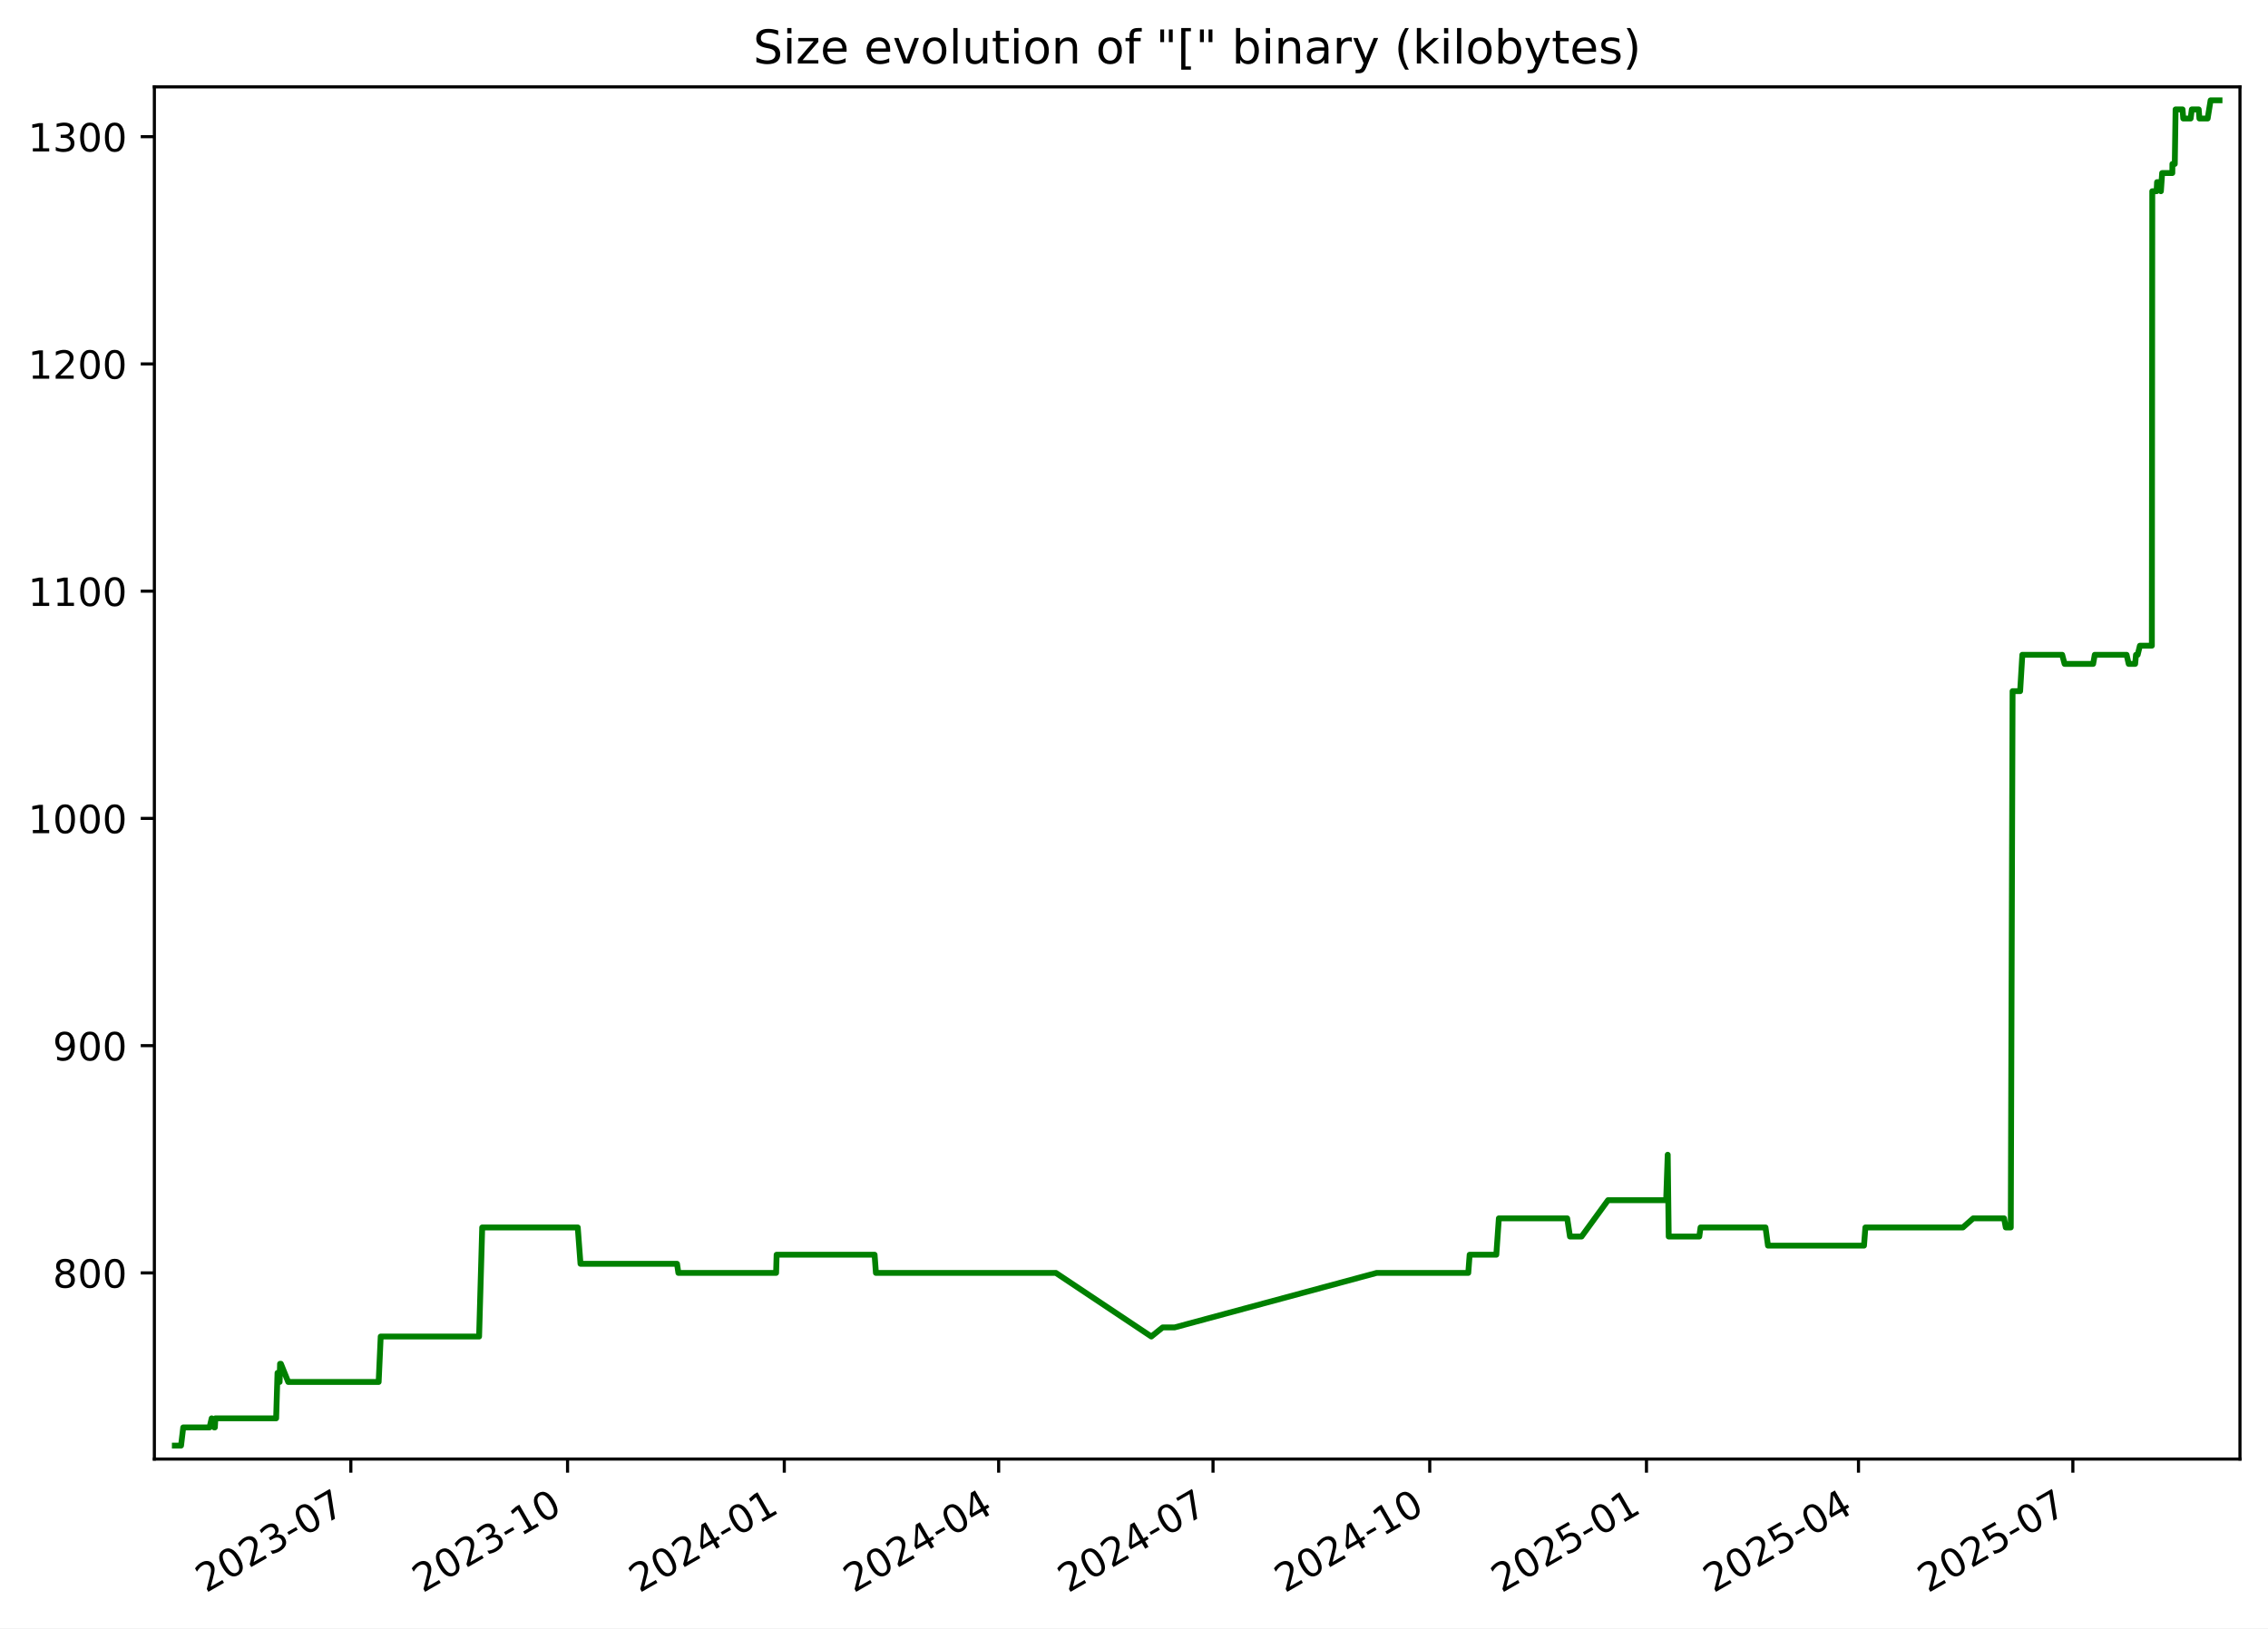
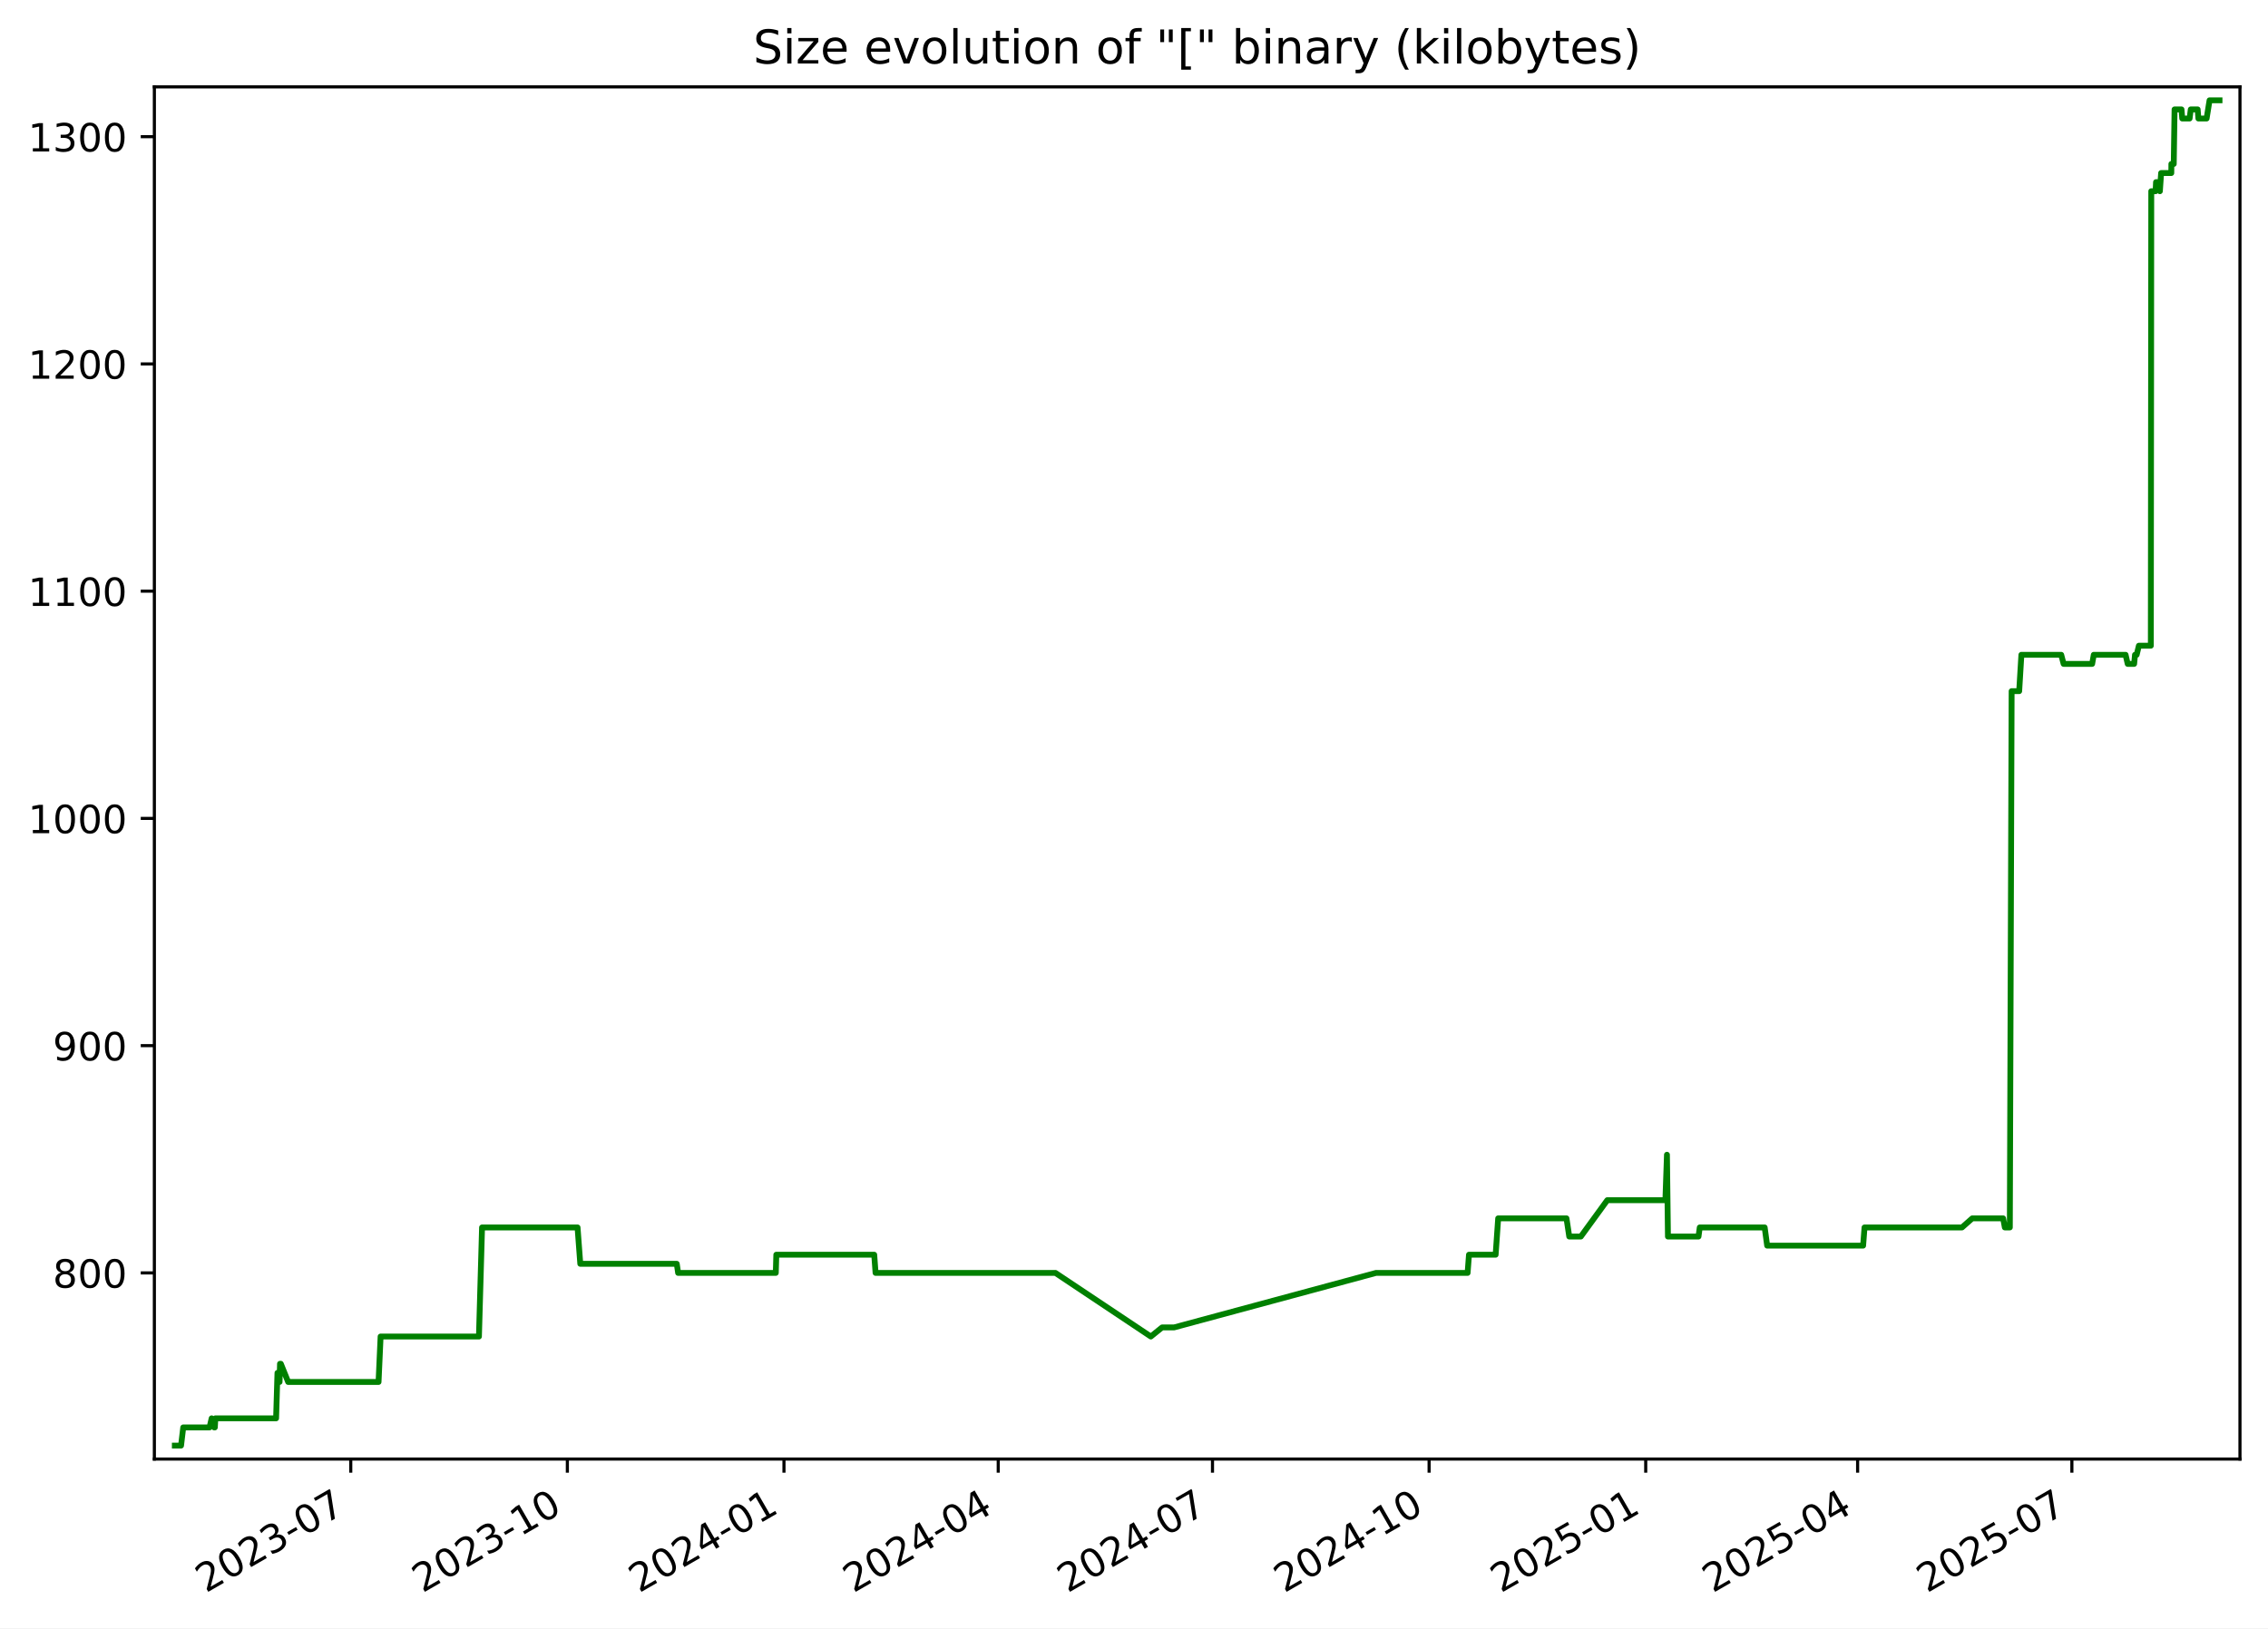
<svg xmlns="http://www.w3.org/2000/svg" xmlns:xlink="http://www.w3.org/1999/xlink" width="582.53pt" height="418.303pt" viewBox="0 0 582.53 418.303" version="1.1">
  <defs>
    <style type="text/css">*{stroke-linejoin: round; stroke-linecap: butt}</style>
  </defs>
  <g id="figure_1">
    <g id="patch_1">
      <path d="M -0 418.303  L 582.53 418.303  L 582.53 0  L -0 0  z " style="fill: #ffffff" />
    </g>
    <g id="axes_1">
      <g id="patch_2">
        <path d="M 39.65 374.83  L 575.33 374.83  L 575.33 22.318  L 39.65 22.318  z " style="fill: #ffffff" />
      </g>
      <g id="matplotlib.axis_1">
        <g id="xtick_1">
          <g id="line2d_1">
            <defs>
-               <path id="ma2d98ce89a" d="M 0 0  L 0 3.5  " style="stroke: #000000; stroke-width: 0.8" />
+               <path id="m5688a0a700" d="M 0 0  L 0 3.5  " style="stroke: #000000; stroke-width: 0.8" />
            </defs>
            <g>
-               <use xlink:href="#ma2d98ce89a" x="90.112" y="374.83" style="stroke: #000000; stroke-width: 0.8" />
+               <use xlink:href="#m5688a0a700" x="90.089" y="374.83" style="stroke: #000000; stroke-width: 0.8" />
            </g>
          </g>
          <g id="text_1">
-             <g transform="translate(52.88703 409.302) rotate(-30) scale(0.1 -0.1)">
+             <g transform="translate(52.86375 409.302) rotate(-30) scale(0.1 -0.1)">
              <defs>
                <path id="DejaVuSans-32" d="M 1228 531  L 3431 531  L 3431 0  L 469 0  L 469 531  Q 828 903 1448 1529  Q 2069 2156 2228 2338  Q 2531 2678 2651 2914  Q 2772 3150 2772 3378  Q 2772 3750 2511 3984  Q 2250 4219 1831 4219  Q 1534 4219 1204 4116  Q 875 4013 500 3803  L 500 4441  Q 881 4594 1212 4672  Q 1544 4750 1819 4750  Q 2544 4750 2975 4387  Q 3406 4025 3406 3419  Q 3406 3131 3298 2873  Q 3191 2616 2906 2266  Q 2828 2175 2409 1742  Q 1991 1309 1228 531  z " transform="scale(0.015625)" />
                <path id="DejaVuSans-30" d="M 2034 4250  Q 1547 4250 1301 3770  Q 1056 3291 1056 2328  Q 1056 1369 1301 889  Q 1547 409 2034 409  Q 2525 409 2770 889  Q 3016 1369 3016 2328  Q 3016 3291 2770 3770  Q 2525 4250 2034 4250  z M 2034 4750  Q 2819 4750 3233 4129  Q 3647 3509 3647 2328  Q 3647 1150 3233 529  Q 2819 -91 2034 -91  Q 1250 -91 836 529  Q 422 1150 422 2328  Q 422 3509 836 4129  Q 1250 4750 2034 4750  z " transform="scale(0.015625)" />
                <path id="DejaVuSans-33" d="M 2597 2516  Q 3050 2419 3304 2112  Q 3559 1806 3559 1356  Q 3559 666 3084 287  Q 2609 -91 1734 -91  Q 1441 -91 1130 -33  Q 819 25 488 141  L 488 750  Q 750 597 1062 519  Q 1375 441 1716 441  Q 2309 441 2620 675  Q 2931 909 2931 1356  Q 2931 1769 2642 2001  Q 2353 2234 1838 2234  L 1294 2234  L 1294 2753  L 1863 2753  Q 2328 2753 2575 2939  Q 2822 3125 2822 3475  Q 2822 3834 2567 4026  Q 2313 4219 1838 4219  Q 1578 4219 1281 4162  Q 984 4106 628 3988  L 628 4550  Q 988 4650 1302 4700  Q 1616 4750 1894 4750  Q 2613 4750 3031 4423  Q 3450 4097 3450 3541  Q 3450 3153 3228 2886  Q 3006 2619 2597 2516  z " transform="scale(0.015625)" />
                <path id="DejaVuSans-2d" d="M 313 2009  L 1997 2009  L 1997 1497  L 313 1497  L 313 2009  z " transform="scale(0.015625)" />
                <path id="DejaVuSans-37" d="M 525 4666  L 3525 4666  L 3525 4397  L 1831 0  L 1172 0  L 2766 4134  L 525 4134  L 525 4666  z " transform="scale(0.015625)" />
              </defs>
              <use xlink:href="#DejaVuSans-32" />
              <use xlink:href="#DejaVuSans-30" x="63.623" />
              <use xlink:href="#DejaVuSans-32" x="127.246" />
              <use xlink:href="#DejaVuSans-33" x="190.869" />
              <use xlink:href="#DejaVuSans-2d" x="254.492" />
              <use xlink:href="#DejaVuSans-30" x="290.576" />
              <use xlink:href="#DejaVuSans-37" x="354.199" />
            </g>
          </g>
        </g>
        <g id="xtick_2">
          <g id="line2d_2">
            <g>
-               <use xlink:href="#ma2d98ce89a" x="145.777" y="374.83" style="stroke: #000000; stroke-width: 0.8" />
+               <use xlink:href="#m5688a0a700" x="145.725" y="374.83" style="stroke: #000000; stroke-width: 0.8" />
            </g>
          </g>
          <g id="text_2">
-             <g transform="translate(108.5521 409.302) rotate(-30) scale(0.1 -0.1)">
+             <g transform="translate(108.5002 409.302) rotate(-30) scale(0.1 -0.1)">
              <defs>
                <path id="DejaVuSans-31" d="M 794 531  L 1825 531  L 1825 4091  L 703 3866  L 703 4441  L 1819 4666  L 2450 4666  L 2450 531  L 3481 531  L 3481 0  L 794 0  L 794 531  z " transform="scale(0.015625)" />
              </defs>
              <use xlink:href="#DejaVuSans-32" />
              <use xlink:href="#DejaVuSans-30" x="63.623" />
              <use xlink:href="#DejaVuSans-32" x="127.246" />
              <use xlink:href="#DejaVuSans-33" x="190.869" />
              <use xlink:href="#DejaVuSans-2d" x="254.492" />
              <use xlink:href="#DejaVuSans-31" x="290.576" />
              <use xlink:href="#DejaVuSans-30" x="354.199" />
            </g>
          </g>
        </g>
        <g id="xtick_3">
          <g id="line2d_3">
            <g>
-               <use xlink:href="#ma2d98ce89a" x="201.442" y="374.83" style="stroke: #000000; stroke-width: 0.8" />
+               <use xlink:href="#m5688a0a700" x="201.361" y="374.83" style="stroke: #000000; stroke-width: 0.8" />
            </g>
          </g>
          <g id="text_3">
-             <g transform="translate(164.2172 409.302) rotate(-30) scale(0.1 -0.1)">
+             <g transform="translate(164.1366 409.302) rotate(-30) scale(0.1 -0.1)">
              <defs>
                <path id="DejaVuSans-34" d="M 2419 4116  L 825 1625  L 2419 1625  L 2419 4116  z M 2253 4666  L 3047 4666  L 3047 1625  L 3713 1625  L 3713 1100  L 3047 1100  L 3047 0  L 2419 0  L 2419 1100  L 313 1100  L 313 1709  L 2253 4666  z " transform="scale(0.015625)" />
              </defs>
              <use xlink:href="#DejaVuSans-32" />
              <use xlink:href="#DejaVuSans-30" x="63.623" />
              <use xlink:href="#DejaVuSans-32" x="127.246" />
              <use xlink:href="#DejaVuSans-34" x="190.869" />
              <use xlink:href="#DejaVuSans-2d" x="254.492" />
              <use xlink:href="#DejaVuSans-30" x="290.576" />
              <use xlink:href="#DejaVuSans-31" x="354.199" />
            </g>
          </g>
        </g>
        <g id="xtick_4">
          <g id="line2d_4">
            <g>
-               <use xlink:href="#ma2d98ce89a" x="256.502" y="374.83" style="stroke: #000000; stroke-width: 0.8" />
+               <use xlink:href="#m5688a0a700" x="256.393" y="374.83" style="stroke: #000000; stroke-width: 0.8" />
            </g>
          </g>
          <g id="text_4">
-             <g transform="translate(219.2772 409.302) rotate(-30) scale(0.1 -0.1)">
+             <g transform="translate(219.1683 409.302) rotate(-30) scale(0.1 -0.1)">
              <use xlink:href="#DejaVuSans-32" />
              <use xlink:href="#DejaVuSans-30" x="63.623" />
              <use xlink:href="#DejaVuSans-32" x="127.246" />
              <use xlink:href="#DejaVuSans-34" x="190.869" />
              <use xlink:href="#DejaVuSans-2d" x="254.492" />
              <use xlink:href="#DejaVuSans-30" x="290.576" />
              <use xlink:href="#DejaVuSans-34" x="354.199" />
            </g>
          </g>
        </g>
        <g id="xtick_5">
          <g id="line2d_5">
            <g>
-               <use xlink:href="#ma2d98ce89a" x="311.562" y="374.83" style="stroke: #000000; stroke-width: 0.8" />
+               <use xlink:href="#m5688a0a700" x="311.425" y="374.83" style="stroke: #000000; stroke-width: 0.8" />
            </g>
          </g>
          <g id="text_5">
-             <g transform="translate(274.3373 409.302) rotate(-30) scale(0.1 -0.1)">
+             <g transform="translate(274.2 409.302) rotate(-30) scale(0.1 -0.1)">
              <use xlink:href="#DejaVuSans-32" />
              <use xlink:href="#DejaVuSans-30" x="63.623" />
              <use xlink:href="#DejaVuSans-32" x="127.246" />
              <use xlink:href="#DejaVuSans-34" x="190.869" />
              <use xlink:href="#DejaVuSans-2d" x="254.492" />
              <use xlink:href="#DejaVuSans-30" x="290.576" />
              <use xlink:href="#DejaVuSans-37" x="354.199" />
            </g>
          </g>
        </g>
        <g id="xtick_6">
          <g id="line2d_6">
            <g>
-               <use xlink:href="#ma2d98ce89a" x="367.227" y="374.83" style="stroke: #000000; stroke-width: 0.8" />
+               <use xlink:href="#m5688a0a700" x="367.061" y="374.83" style="stroke: #000000; stroke-width: 0.8" />
            </g>
          </g>
          <g id="text_6">
-             <g transform="translate(330.0023 409.302) rotate(-30) scale(0.1 -0.1)">
+             <g transform="translate(329.8364 409.302) rotate(-30) scale(0.1 -0.1)">
              <use xlink:href="#DejaVuSans-32" />
              <use xlink:href="#DejaVuSans-30" x="63.623" />
              <use xlink:href="#DejaVuSans-32" x="127.246" />
              <use xlink:href="#DejaVuSans-34" x="190.869" />
              <use xlink:href="#DejaVuSans-2d" x="254.492" />
              <use xlink:href="#DejaVuSans-31" x="290.576" />
              <use xlink:href="#DejaVuSans-30" x="354.199" />
            </g>
          </g>
        </g>
        <g id="xtick_7">
          <g id="line2d_7">
            <g>
-               <use xlink:href="#ma2d98ce89a" x="422.892" y="374.83" style="stroke: #000000; stroke-width: 0.8" />
+               <use xlink:href="#m5688a0a700" x="422.698" y="374.83" style="stroke: #000000; stroke-width: 0.8" />
            </g>
          </g>
          <g id="text_7">
-             <g transform="translate(385.6674 409.302) rotate(-30) scale(0.1 -0.1)">
+             <g transform="translate(385.4729 409.302) rotate(-30) scale(0.1 -0.1)">
              <defs>
                <path id="DejaVuSans-35" d="M 691 4666  L 3169 4666  L 3169 4134  L 1269 4134  L 1269 2991  Q 1406 3038 1543 3061  Q 1681 3084 1819 3084  Q 2600 3084 3056 2656  Q 3513 2228 3513 1497  Q 3513 744 3044 326  Q 2575 -91 1722 -91  Q 1428 -91 1123 -41  Q 819 9 494 109  L 494 744  Q 775 591 1075 516  Q 1375 441 1709 441  Q 2250 441 2565 725  Q 2881 1009 2881 1497  Q 2881 1984 2565 2268  Q 2250 2553 1709 2553  Q 1456 2553 1204 2497  Q 953 2441 691 2322  L 691 4666  z " transform="scale(0.015625)" />
              </defs>
              <use xlink:href="#DejaVuSans-32" />
              <use xlink:href="#DejaVuSans-30" x="63.623" />
              <use xlink:href="#DejaVuSans-32" x="127.246" />
              <use xlink:href="#DejaVuSans-35" x="190.869" />
              <use xlink:href="#DejaVuSans-2d" x="254.492" />
              <use xlink:href="#DejaVuSans-30" x="290.576" />
              <use xlink:href="#DejaVuSans-31" x="354.199" />
            </g>
          </g>
        </g>
        <g id="xtick_8">
          <g id="line2d_8">
            <g>
-               <use xlink:href="#ma2d98ce89a" x="477.347" y="374.83" style="stroke: #000000; stroke-width: 0.8" />
+               <use xlink:href="#m5688a0a700" x="477.125" y="374.83" style="stroke: #000000; stroke-width: 0.8" />
            </g>
          </g>
          <g id="text_8">
-             <g transform="translate(440.1224 409.302) rotate(-30) scale(0.1 -0.1)">
+             <g transform="translate(439.8998 409.302) rotate(-30) scale(0.1 -0.1)">
              <use xlink:href="#DejaVuSans-32" />
              <use xlink:href="#DejaVuSans-30" x="63.623" />
              <use xlink:href="#DejaVuSans-32" x="127.246" />
              <use xlink:href="#DejaVuSans-35" x="190.869" />
              <use xlink:href="#DejaVuSans-2d" x="254.492" />
              <use xlink:href="#DejaVuSans-30" x="290.576" />
              <use xlink:href="#DejaVuSans-34" x="354.199" />
            </g>
          </g>
        </g>
        <g id="xtick_9">
          <g id="line2d_9">
            <g>
-               <use xlink:href="#ma2d98ce89a" x="532.407" y="374.83" style="stroke: #000000; stroke-width: 0.8" />
+               <use xlink:href="#m5688a0a700" x="532.156" y="374.83" style="stroke: #000000; stroke-width: 0.8" />
            </g>
          </g>
          <g id="text_9">
-             <g transform="translate(495.1824 409.302) rotate(-30) scale(0.1 -0.1)">
+             <g transform="translate(494.9315 409.302) rotate(-30) scale(0.1 -0.1)">
              <use xlink:href="#DejaVuSans-32" />
              <use xlink:href="#DejaVuSans-30" x="63.623" />
              <use xlink:href="#DejaVuSans-32" x="127.246" />
              <use xlink:href="#DejaVuSans-35" x="190.869" />
              <use xlink:href="#DejaVuSans-2d" x="254.492" />
              <use xlink:href="#DejaVuSans-30" x="290.576" />
              <use xlink:href="#DejaVuSans-37" x="354.199" />
            </g>
          </g>
        </g>
      </g>
      <g id="matplotlib.axis_2">
        <g id="ytick_1">
          <g id="line2d_10">
            <defs>
-               <path id="m3b87f0708c" d="M 0 0  L -3.5 0  " style="stroke: #000000; stroke-width: 0.8" />
+               <path id="m4391e5e24a" d="M 0 0  L -3.5 0  " style="stroke: #000000; stroke-width: 0.8" />
            </defs>
            <g>
-               <use xlink:href="#m3b87f0708c" x="39.65" y="327.007" style="stroke: #000000; stroke-width: 0.8" />
+               <use xlink:href="#m4391e5e24a" x="39.65" y="327.007" style="stroke: #000000; stroke-width: 0.8" />
            </g>
          </g>
          <g id="text_10">
            <g transform="translate(13.5625 330.8058) scale(0.1 -0.1)">
              <defs>
                <path id="DejaVuSans-38" d="M 2034 2216  Q 1584 2216 1326 1975  Q 1069 1734 1069 1313  Q 1069 891 1326 650  Q 1584 409 2034 409  Q 2484 409 2743 651  Q 3003 894 3003 1313  Q 3003 1734 2745 1975  Q 2488 2216 2034 2216  z M 1403 2484  Q 997 2584 770 2862  Q 544 3141 544 3541  Q 544 4100 942 4425  Q 1341 4750 2034 4750  Q 2731 4750 3128 4425  Q 3525 4100 3525 3541  Q 3525 3141 3298 2862  Q 3072 2584 2669 2484  Q 3125 2378 3379 2068  Q 3634 1759 3634 1313  Q 3634 634 3220 271  Q 2806 -91 2034 -91  Q 1263 -91 848 271  Q 434 634 434 1313  Q 434 1759 690 2068  Q 947 2378 1403 2484  z M 1172 3481  Q 1172 3119 1398 2916  Q 1625 2713 2034 2713  Q 2441 2713 2670 2916  Q 2900 3119 2900 3481  Q 2900 3844 2670 4047  Q 2441 4250 2034 4250  Q 1625 4250 1398 4047  Q 1172 3844 1172 3481  z " transform="scale(0.015625)" />
              </defs>
              <use xlink:href="#DejaVuSans-38" />
              <use xlink:href="#DejaVuSans-30" x="63.623" />
              <use xlink:href="#DejaVuSans-30" x="127.246" />
            </g>
          </g>
        </g>
        <g id="ytick_2">
          <g id="line2d_11">
            <g>
-               <use xlink:href="#m3b87f0708c" x="39.65" y="268.628" style="stroke: #000000; stroke-width: 0.8" />
+               <use xlink:href="#m4391e5e24a" x="39.65" y="268.628" style="stroke: #000000; stroke-width: 0.8" />
            </g>
          </g>
          <g id="text_11">
            <g transform="translate(13.5625 272.4274) scale(0.1 -0.1)">
              <defs>
                <path id="DejaVuSans-39" d="M 703 97  L 703 672  Q 941 559 1184 500  Q 1428 441 1663 441  Q 2288 441 2617 861  Q 2947 1281 2994 2138  Q 2813 1869 2534 1725  Q 2256 1581 1919 1581  Q 1219 1581 811 2004  Q 403 2428 403 3163  Q 403 3881 828 4315  Q 1253 4750 1959 4750  Q 2769 4750 3195 4129  Q 3622 3509 3622 2328  Q 3622 1225 3098 567  Q 2575 -91 1691 -91  Q 1453 -91 1209 -44  Q 966 3 703 97  z M 1959 2075  Q 2384 2075 2632 2365  Q 2881 2656 2881 3163  Q 2881 3666 2632 3958  Q 2384 4250 1959 4250  Q 1534 4250 1286 3958  Q 1038 3666 1038 3163  Q 1038 2656 1286 2365  Q 1534 2075 1959 2075  z " transform="scale(0.015625)" />
              </defs>
              <use xlink:href="#DejaVuSans-39" />
              <use xlink:href="#DejaVuSans-30" x="63.623" />
              <use xlink:href="#DejaVuSans-30" x="127.246" />
            </g>
          </g>
        </g>
        <g id="ytick_3">
          <g id="line2d_12">
            <g>
-               <use xlink:href="#m3b87f0708c" x="39.65" y="210.25" style="stroke: #000000; stroke-width: 0.8" />
+               <use xlink:href="#m4391e5e24a" x="39.65" y="210.25" style="stroke: #000000; stroke-width: 0.8" />
            </g>
          </g>
          <g id="text_12">
            <g transform="translate(7.2 214.049) scale(0.1 -0.1)">
              <use xlink:href="#DejaVuSans-31" />
              <use xlink:href="#DejaVuSans-30" x="63.623" />
              <use xlink:href="#DejaVuSans-30" x="127.246" />
              <use xlink:href="#DejaVuSans-30" x="190.869" />
            </g>
          </g>
        </g>
        <g id="ytick_4">
          <g id="line2d_13">
            <g>
-               <use xlink:href="#m3b87f0708c" x="39.65" y="151.871" style="stroke: #000000; stroke-width: 0.8" />
+               <use xlink:href="#m4391e5e24a" x="39.65" y="151.871" style="stroke: #000000; stroke-width: 0.8" />
            </g>
          </g>
          <g id="text_13">
            <g transform="translate(7.2 155.6706) scale(0.1 -0.1)">
              <use xlink:href="#DejaVuSans-31" />
              <use xlink:href="#DejaVuSans-31" x="63.623" />
              <use xlink:href="#DejaVuSans-30" x="127.246" />
              <use xlink:href="#DejaVuSans-30" x="190.869" />
            </g>
          </g>
        </g>
        <g id="ytick_5">
          <g id="line2d_14">
            <g>
-               <use xlink:href="#m3b87f0708c" x="39.65" y="93.493" style="stroke: #000000; stroke-width: 0.8" />
+               <use xlink:href="#m4391e5e24a" x="39.65" y="93.493" style="stroke: #000000; stroke-width: 0.8" />
            </g>
          </g>
          <g id="text_14">
            <g transform="translate(7.2 97.29226) scale(0.1 -0.1)">
              <use xlink:href="#DejaVuSans-31" />
              <use xlink:href="#DejaVuSans-32" x="63.623" />
              <use xlink:href="#DejaVuSans-30" x="127.246" />
              <use xlink:href="#DejaVuSans-30" x="190.869" />
            </g>
          </g>
        </g>
        <g id="ytick_6">
          <g id="line2d_15">
            <g>
-               <use xlink:href="#m3b87f0708c" x="39.65" y="35.115" style="stroke: #000000; stroke-width: 0.8" />
+               <use xlink:href="#m4391e5e24a" x="39.65" y="35.115" style="stroke: #000000; stroke-width: 0.8" />
            </g>
          </g>
          <g id="text_15">
            <g transform="translate(7.2 38.91388) scale(0.1 -0.1)">
              <use xlink:href="#DejaVuSans-31" />
              <use xlink:href="#DejaVuSans-33" x="63.623" />
              <use xlink:href="#DejaVuSans-30" x="127.246" />
              <use xlink:href="#DejaVuSans-30" x="190.869" />
            </g>
          </g>
        </g>
      </g>
      <g id="line2d_16">
-         <path d="M 44.902 371.374  L 46.503 371.374  L 47.064 366.704  L 53.826 366.704  L 54.37 364.369  L 55.021 366.704  L 55.187 366.704  L 55.323 364.369  L 70.927 364.369  L 71.281 352.693  L 71.822 355.028  L 71.931 350.358  L 72.146 350.358  L 74.032 355.028  L 97.257 355.028  L 97.784 343.353  L 123.056 343.353  L 123.853 315.331  L 148.397 315.331  L 149.099 324.671  L 173.893 324.671  L 174.239 327.007  L 199.342 327.007  L 199.473 322.336  L 224.637 322.336  L 224.977 327.007  L 271.193 327.007  L 295.717 343.353  L 298.612 341.017  L 301.683 341.017  L 353.604 327.007  L 377.124 327.007  L 377.476 322.336  L 384.325 322.336  L 384.979 312.996  L 402.533 312.996  L 403.244 317.666  L 406.223 317.666  L 413.019 308.325  L 427.948 308.325  L 428.351 296.65  L 428.605 317.666  L 436.457 317.666  L 436.781 315.331  L 453.465 315.331  L 454.1 320.001  L 478.762 320.001  L 479.119 315.331  L 504.165 315.331  L 506.809 312.996  L 514.742 312.996  L 515.18 315.331  L 516.464 315.331  L 516.924 177.558  L 518.868 177.558  L 519.431 168.217  L 529.667 168.217  L 530.285 170.553  L 537.618 170.553  L 538.034 168.217  L 546.21 168.217  L 546.752 170.553  L 548.409 170.553  L 548.627 168.217  L 549.055 168.217  L 549.626 165.882  L 552.699 165.882  L 552.807 49.125  L 553.923 49.125  L 554.036 46.79  L 554.629 46.79  L 555.023 49.125  L 555.342 44.455  L 557.956 44.455  L 557.976 42.12  L 558.588 42.12  L 558.795 28.109  L 560.58 28.109  L 560.767 30.444  L 562.659 30.444  L 562.96 28.109  L 564.732 28.109  L 564.919 30.444  L 567.03 30.444  L 567.786 25.774  L 570.078 25.774  L 570.078 25.774  " clip-path="url(#pe2b71f0291)" style="fill: none; stroke: #008000; stroke-width: 1.5; stroke-linecap: square" />
+         <path d="M 44.902 371.374  L 46.503 371.374  L 47.063 366.704  L 53.821 366.704  L 54.365 364.369  L 55.016 366.704  L 55.182 366.704  L 55.318 364.369  L 70.914 364.369  L 71.268 352.693  L 71.808 355.028  L 71.918 350.358  L 72.132 350.358  L 74.017 355.028  L 97.23 355.028  L 97.757 343.353  L 123.016 343.353  L 123.812 315.331  L 148.344 315.331  L 149.045 324.671  L 173.827 324.671  L 174.173 327.007  L 199.263 327.007  L 199.393 322.336  L 224.544 322.336  L 224.884 327.007  L 271.077 327.007  L 295.588 343.353  L 298.482 341.017  L 301.551 341.017  L 353.445 327.007  L 376.953 327.007  L 377.305 322.336  L 384.15 322.336  L 384.804 312.996  L 402.349 312.996  L 403.059 317.666  L 406.037 317.666  L 412.829 308.325  L 427.751 308.325  L 428.154 296.65  L 428.408 317.666  L 436.256 317.666  L 436.579 315.331  L 453.254 315.331  L 453.889 320.001  L 478.539 320.001  L 478.895 315.331  L 503.929 315.331  L 506.571 312.996  L 514.5 312.996  L 514.938 315.331  L 516.222 315.331  L 516.681 177.558  L 518.624 177.558  L 519.187 168.217  L 529.418 168.217  L 530.036 170.553  L 537.364 170.553  L 537.78 168.217  L 545.952 168.217  L 546.494 170.553  L 548.15 170.553  L 548.368 168.217  L 548.795 168.217  L 549.366 165.882  L 552.438 165.882  L 552.546 49.125  L 553.661 49.125  L 553.773 46.79  L 554.367 46.79  L 554.76 49.125  L 555.079 44.455  L 557.692 44.455  L 557.712 42.12  L 558.323 42.12  L 558.53 28.109  L 560.314 28.109  L 560.501 30.444  L 562.393 30.444  L 562.693 28.109  L 564.465 28.109  L 564.652 30.444  L 566.762 30.444  L 567.517 25.774  L 570.078 25.774  L 570.078 25.774  " clip-path="url(#pe6c7fffea2)" style="fill: none; stroke: #008000; stroke-width: 1.5; stroke-linecap: square" />
      </g>
      <g id="patch_3">
        <path d="M 39.65 374.83  L 39.65 22.318  " style="fill: none; stroke: #000000; stroke-width: 0.8; stroke-linejoin: miter; stroke-linecap: square" />
      </g>
      <g id="patch_4">
        <path d="M 575.33 374.83  L 575.33 22.318  " style="fill: none; stroke: #000000; stroke-width: 0.8; stroke-linejoin: miter; stroke-linecap: square" />
      </g>
      <g id="patch_5">
        <path d="M 39.65 374.83  L 575.33 374.83  " style="fill: none; stroke: #000000; stroke-width: 0.8; stroke-linejoin: miter; stroke-linecap: square" />
      </g>
      <g id="patch_6">
        <path d="M 39.65 22.318  L 575.33 22.318  " style="fill: none; stroke: #000000; stroke-width: 0.8; stroke-linejoin: miter; stroke-linecap: square" />
      </g>
      <g id="text_16">
        <g transform="translate(193.4534 16.31812) scale(0.12 -0.12)">
          <defs>
            <path id="DejaVuSans-53" d="M 3425 4513  L 3425 3897  Q 3066 4069 2747 4153  Q 2428 4238 2131 4238  Q 1616 4238 1336 4038  Q 1056 3838 1056 3469  Q 1056 3159 1242 3001  Q 1428 2844 1947 2747  L 2328 2669  Q 3034 2534 3370 2195  Q 3706 1856 3706 1288  Q 3706 609 3251 259  Q 2797 -91 1919 -91  Q 1588 -91 1214 -16  Q 841 59 441 206  L 441 856  Q 825 641 1194 531  Q 1563 422 1919 422  Q 2459 422 2753 634  Q 3047 847 3047 1241  Q 3047 1584 2836 1778  Q 2625 1972 2144 2069  L 1759 2144  Q 1053 2284 737 2584  Q 422 2884 422 3419  Q 422 4038 858 4394  Q 1294 4750 2059 4750  Q 2388 4750 2728 4690  Q 3069 4631 3425 4513  z " transform="scale(0.015625)" />
            <path id="DejaVuSans-69" d="M 603 3500  L 1178 3500  L 1178 0  L 603 0  L 603 3500  z M 603 4863  L 1178 4863  L 1178 4134  L 603 4134  L 603 4863  z " transform="scale(0.015625)" />
            <path id="DejaVuSans-7a" d="M 353 3500  L 3084 3500  L 3084 2975  L 922 459  L 3084 459  L 3084 0  L 275 0  L 275 525  L 2438 3041  L 353 3041  L 353 3500  z " transform="scale(0.015625)" />
            <path id="DejaVuSans-65" d="M 3597 1894  L 3597 1613  L 953 1613  Q 991 1019 1311 708  Q 1631 397 2203 397  Q 2534 397 2845 478  Q 3156 559 3463 722  L 3463 178  Q 3153 47 2828 -22  Q 2503 -91 2169 -91  Q 1331 -91 842 396  Q 353 884 353 1716  Q 353 2575 817 3079  Q 1281 3584 2069 3584  Q 2775 3584 3186 3129  Q 3597 2675 3597 1894  z M 3022 2063  Q 3016 2534 2758 2815  Q 2500 3097 2075 3097  Q 1594 3097 1305 2825  Q 1016 2553 972 2059  L 3022 2063  z " transform="scale(0.015625)" />
            <path id="DejaVuSans-20" transform="scale(0.015625)" />
            <path id="DejaVuSans-76" d="M 191 3500  L 800 3500  L 1894 563  L 2988 3500  L 3597 3500  L 2284 0  L 1503 0  L 191 3500  z " transform="scale(0.015625)" />
            <path id="DejaVuSans-6f" d="M 1959 3097  Q 1497 3097 1228 2736  Q 959 2375 959 1747  Q 959 1119 1226 758  Q 1494 397 1959 397  Q 2419 397 2687 759  Q 2956 1122 2956 1747  Q 2956 2369 2687 2733  Q 2419 3097 1959 3097  z M 1959 3584  Q 2709 3584 3137 3096  Q 3566 2609 3566 1747  Q 3566 888 3137 398  Q 2709 -91 1959 -91  Q 1206 -91 779 398  Q 353 888 353 1747  Q 353 2609 779 3096  Q 1206 3584 1959 3584  z " transform="scale(0.015625)" />
            <path id="DejaVuSans-6c" d="M 603 4863  L 1178 4863  L 1178 0  L 603 0  L 603 4863  z " transform="scale(0.015625)" />
            <path id="DejaVuSans-75" d="M 544 1381  L 544 3500  L 1119 3500  L 1119 1403  Q 1119 906 1312 657  Q 1506 409 1894 409  Q 2359 409 2629 706  Q 2900 1003 2900 1516  L 2900 3500  L 3475 3500  L 3475 0  L 2900 0  L 2900 538  Q 2691 219 2414 64  Q 2138 -91 1772 -91  Q 1169 -91 856 284  Q 544 659 544 1381  z M 1991 3584  L 1991 3584  z " transform="scale(0.015625)" />
            <path id="DejaVuSans-74" d="M 1172 4494  L 1172 3500  L 2356 3500  L 2356 3053  L 1172 3053  L 1172 1153  Q 1172 725 1289 603  Q 1406 481 1766 481  L 2356 481  L 2356 0  L 1766 0  Q 1100 0 847 248  Q 594 497 594 1153  L 594 3053  L 172 3053  L 172 3500  L 594 3500  L 594 4494  L 1172 4494  z " transform="scale(0.015625)" />
            <path id="DejaVuSans-6e" d="M 3513 2113  L 3513 0  L 2938 0  L 2938 2094  Q 2938 2591 2744 2837  Q 2550 3084 2163 3084  Q 1697 3084 1428 2787  Q 1159 2491 1159 1978  L 1159 0  L 581 0  L 581 3500  L 1159 3500  L 1159 2956  Q 1366 3272 1645 3428  Q 1925 3584 2291 3584  Q 2894 3584 3203 3211  Q 3513 2838 3513 2113  z " transform="scale(0.015625)" />
            <path id="DejaVuSans-66" d="M 2375 4863  L 2375 4384  L 1825 4384  Q 1516 4384 1395 4259  Q 1275 4134 1275 3809  L 1275 3500  L 2222 3500  L 2222 3053  L 1275 3053  L 1275 0  L 697 0  L 697 3053  L 147 3053  L 147 3500  L 697 3500  L 697 3744  Q 697 4328 969 4595  Q 1241 4863 1831 4863  L 2375 4863  z " transform="scale(0.015625)" />
            <path id="DejaVuSans-22" d="M 1147 4666  L 1147 2931  L 616 2931  L 616 4666  L 1147 4666  z M 2328 4666  L 2328 2931  L 1797 2931  L 1797 4666  L 2328 4666  z " transform="scale(0.015625)" />
            <path id="DejaVuSans-5b" d="M 550 4863  L 1875 4863  L 1875 4416  L 1125 4416  L 1125 -397  L 1875 -397  L 1875 -844  L 550 -844  L 550 4863  z " transform="scale(0.015625)" />
            <path id="DejaVuSans-62" d="M 3116 1747  Q 3116 2381 2855 2742  Q 2594 3103 2138 3103  Q 1681 3103 1420 2742  Q 1159 2381 1159 1747  Q 1159 1113 1420 752  Q 1681 391 2138 391  Q 2594 391 2855 752  Q 3116 1113 3116 1747  z M 1159 2969  Q 1341 3281 1617 3432  Q 1894 3584 2278 3584  Q 2916 3584 3314 3078  Q 3713 2572 3713 1747  Q 3713 922 3314 415  Q 2916 -91 2278 -91  Q 1894 -91 1617 61  Q 1341 213 1159 525  L 1159 0  L 581 0  L 581 4863  L 1159 4863  L 1159 2969  z " transform="scale(0.015625)" />
            <path id="DejaVuSans-61" d="M 2194 1759  Q 1497 1759 1228 1600  Q 959 1441 959 1056  Q 959 750 1161 570  Q 1363 391 1709 391  Q 2188 391 2477 730  Q 2766 1069 2766 1631  L 2766 1759  L 2194 1759  z M 3341 1997  L 3341 0  L 2766 0  L 2766 531  Q 2569 213 2275 61  Q 1981 -91 1556 -91  Q 1019 -91 701 211  Q 384 513 384 1019  Q 384 1609 779 1909  Q 1175 2209 1959 2209  L 2766 2209  L 2766 2266  Q 2766 2663 2505 2880  Q 2244 3097 1772 3097  Q 1472 3097 1187 3025  Q 903 2953 641 2809  L 641 3341  Q 956 3463 1253 3523  Q 1550 3584 1831 3584  Q 2591 3584 2966 3190  Q 3341 2797 3341 1997  z " transform="scale(0.015625)" />
            <path id="DejaVuSans-72" d="M 2631 2963  Q 2534 3019 2420 3045  Q 2306 3072 2169 3072  Q 1681 3072 1420 2755  Q 1159 2438 1159 1844  L 1159 0  L 581 0  L 581 3500  L 1159 3500  L 1159 2956  Q 1341 3275 1631 3429  Q 1922 3584 2338 3584  Q 2397 3584 2469 3576  Q 2541 3569 2628 3553  L 2631 2963  z " transform="scale(0.015625)" />
            <path id="DejaVuSans-79" d="M 2059 -325  Q 1816 -950 1584 -1140  Q 1353 -1331 966 -1331  L 506 -1331  L 506 -850  L 844 -850  Q 1081 -850 1212 -737  Q 1344 -625 1503 -206  L 1606 56  L 191 3500  L 800 3500  L 1894 763  L 2988 3500  L 3597 3500  L 2059 -325  z " transform="scale(0.015625)" />
            <path id="DejaVuSans-28" d="M 1984 4856  Q 1566 4138 1362 3434  Q 1159 2731 1159 2009  Q 1159 1288 1364 580  Q 1569 -128 1984 -844  L 1484 -844  Q 1016 -109 783 600  Q 550 1309 550 2009  Q 550 2706 781 3412  Q 1013 4119 1484 4856  L 1984 4856  z " transform="scale(0.015625)" />
            <path id="DejaVuSans-6b" d="M 581 4863  L 1159 4863  L 1159 1991  L 2875 3500  L 3609 3500  L 1753 1863  L 3688 0  L 2938 0  L 1159 1709  L 1159 0  L 581 0  L 581 4863  z " transform="scale(0.015625)" />
            <path id="DejaVuSans-73" d="M 2834 3397  L 2834 2853  Q 2591 2978 2328 3040  Q 2066 3103 1784 3103  Q 1356 3103 1142 2972  Q 928 2841 928 2578  Q 928 2378 1081 2264  Q 1234 2150 1697 2047  L 1894 2003  Q 2506 1872 2764 1633  Q 3022 1394 3022 966  Q 3022 478 2636 193  Q 2250 -91 1575 -91  Q 1294 -91 989 -36  Q 684 19 347 128  L 347 722  Q 666 556 975 473  Q 1284 391 1588 391  Q 1994 391 2212 530  Q 2431 669 2431 922  Q 2431 1156 2273 1281  Q 2116 1406 1581 1522  L 1381 1569  Q 847 1681 609 1914  Q 372 2147 372 2553  Q 372 3047 722 3315  Q 1072 3584 1716 3584  Q 2034 3584 2315 3537  Q 2597 3491 2834 3397  z " transform="scale(0.015625)" />
            <path id="DejaVuSans-29" d="M 513 4856  L 1013 4856  Q 1481 4119 1714 3412  Q 1947 2706 1947 2009  Q 1947 1309 1714 600  Q 1481 -109 1013 -844  L 513 -844  Q 928 -128 1133 580  Q 1338 1288 1338 2009  Q 1338 2731 1133 3434  Q 928 4138 513 4856  z " transform="scale(0.015625)" />
          </defs>
          <use xlink:href="#DejaVuSans-53" />
          <use xlink:href="#DejaVuSans-69" x="63.477" />
          <use xlink:href="#DejaVuSans-7a" x="91.26" />
          <use xlink:href="#DejaVuSans-65" x="143.75" />
          <use xlink:href="#DejaVuSans-20" x="205.273" />
          <use xlink:href="#DejaVuSans-65" x="237.061" />
          <use xlink:href="#DejaVuSans-76" x="298.584" />
          <use xlink:href="#DejaVuSans-6f" x="357.764" />
          <use xlink:href="#DejaVuSans-6c" x="418.945" />
          <use xlink:href="#DejaVuSans-75" x="446.729" />
          <use xlink:href="#DejaVuSans-74" x="510.107" />
          <use xlink:href="#DejaVuSans-69" x="549.316" />
          <use xlink:href="#DejaVuSans-6f" x="577.1" />
          <use xlink:href="#DejaVuSans-6e" x="638.281" />
          <use xlink:href="#DejaVuSans-20" x="701.66" />
          <use xlink:href="#DejaVuSans-6f" x="733.447" />
          <use xlink:href="#DejaVuSans-66" x="794.629" />
          <use xlink:href="#DejaVuSans-20" x="829.834" />
          <use xlink:href="#DejaVuSans-22" x="861.621" />
          <use xlink:href="#DejaVuSans-5b" x="907.617" />
          <use xlink:href="#DejaVuSans-22" x="946.631" />
          <use xlink:href="#DejaVuSans-20" x="992.627" />
          <use xlink:href="#DejaVuSans-62" x="1024.414" />
          <use xlink:href="#DejaVuSans-69" x="1087.891" />
          <use xlink:href="#DejaVuSans-6e" x="1115.674" />
          <use xlink:href="#DejaVuSans-61" x="1179.053" />
          <use xlink:href="#DejaVuSans-72" x="1240.332" />
          <use xlink:href="#DejaVuSans-79" x="1281.445" />
          <use xlink:href="#DejaVuSans-20" x="1340.625" />
          <use xlink:href="#DejaVuSans-28" x="1372.412" />
          <use xlink:href="#DejaVuSans-6b" x="1411.426" />
          <use xlink:href="#DejaVuSans-69" x="1469.336" />
          <use xlink:href="#DejaVuSans-6c" x="1497.119" />
          <use xlink:href="#DejaVuSans-6f" x="1524.902" />
          <use xlink:href="#DejaVuSans-62" x="1586.084" />
          <use xlink:href="#DejaVuSans-79" x="1649.561" />
          <use xlink:href="#DejaVuSans-74" x="1708.74" />
          <use xlink:href="#DejaVuSans-65" x="1747.949" />
          <use xlink:href="#DejaVuSans-73" x="1809.473" />
          <use xlink:href="#DejaVuSans-29" x="1861.572" />
        </g>
      </g>
    </g>
  </g>
  <defs>
-     <clipPath id="pe2b71f0291">
+     <clipPath id="pe6c7fffea2">
      <rect x="39.65" y="22.318" width="535.68" height="352.512" />
    </clipPath>
  </defs>
</svg>
